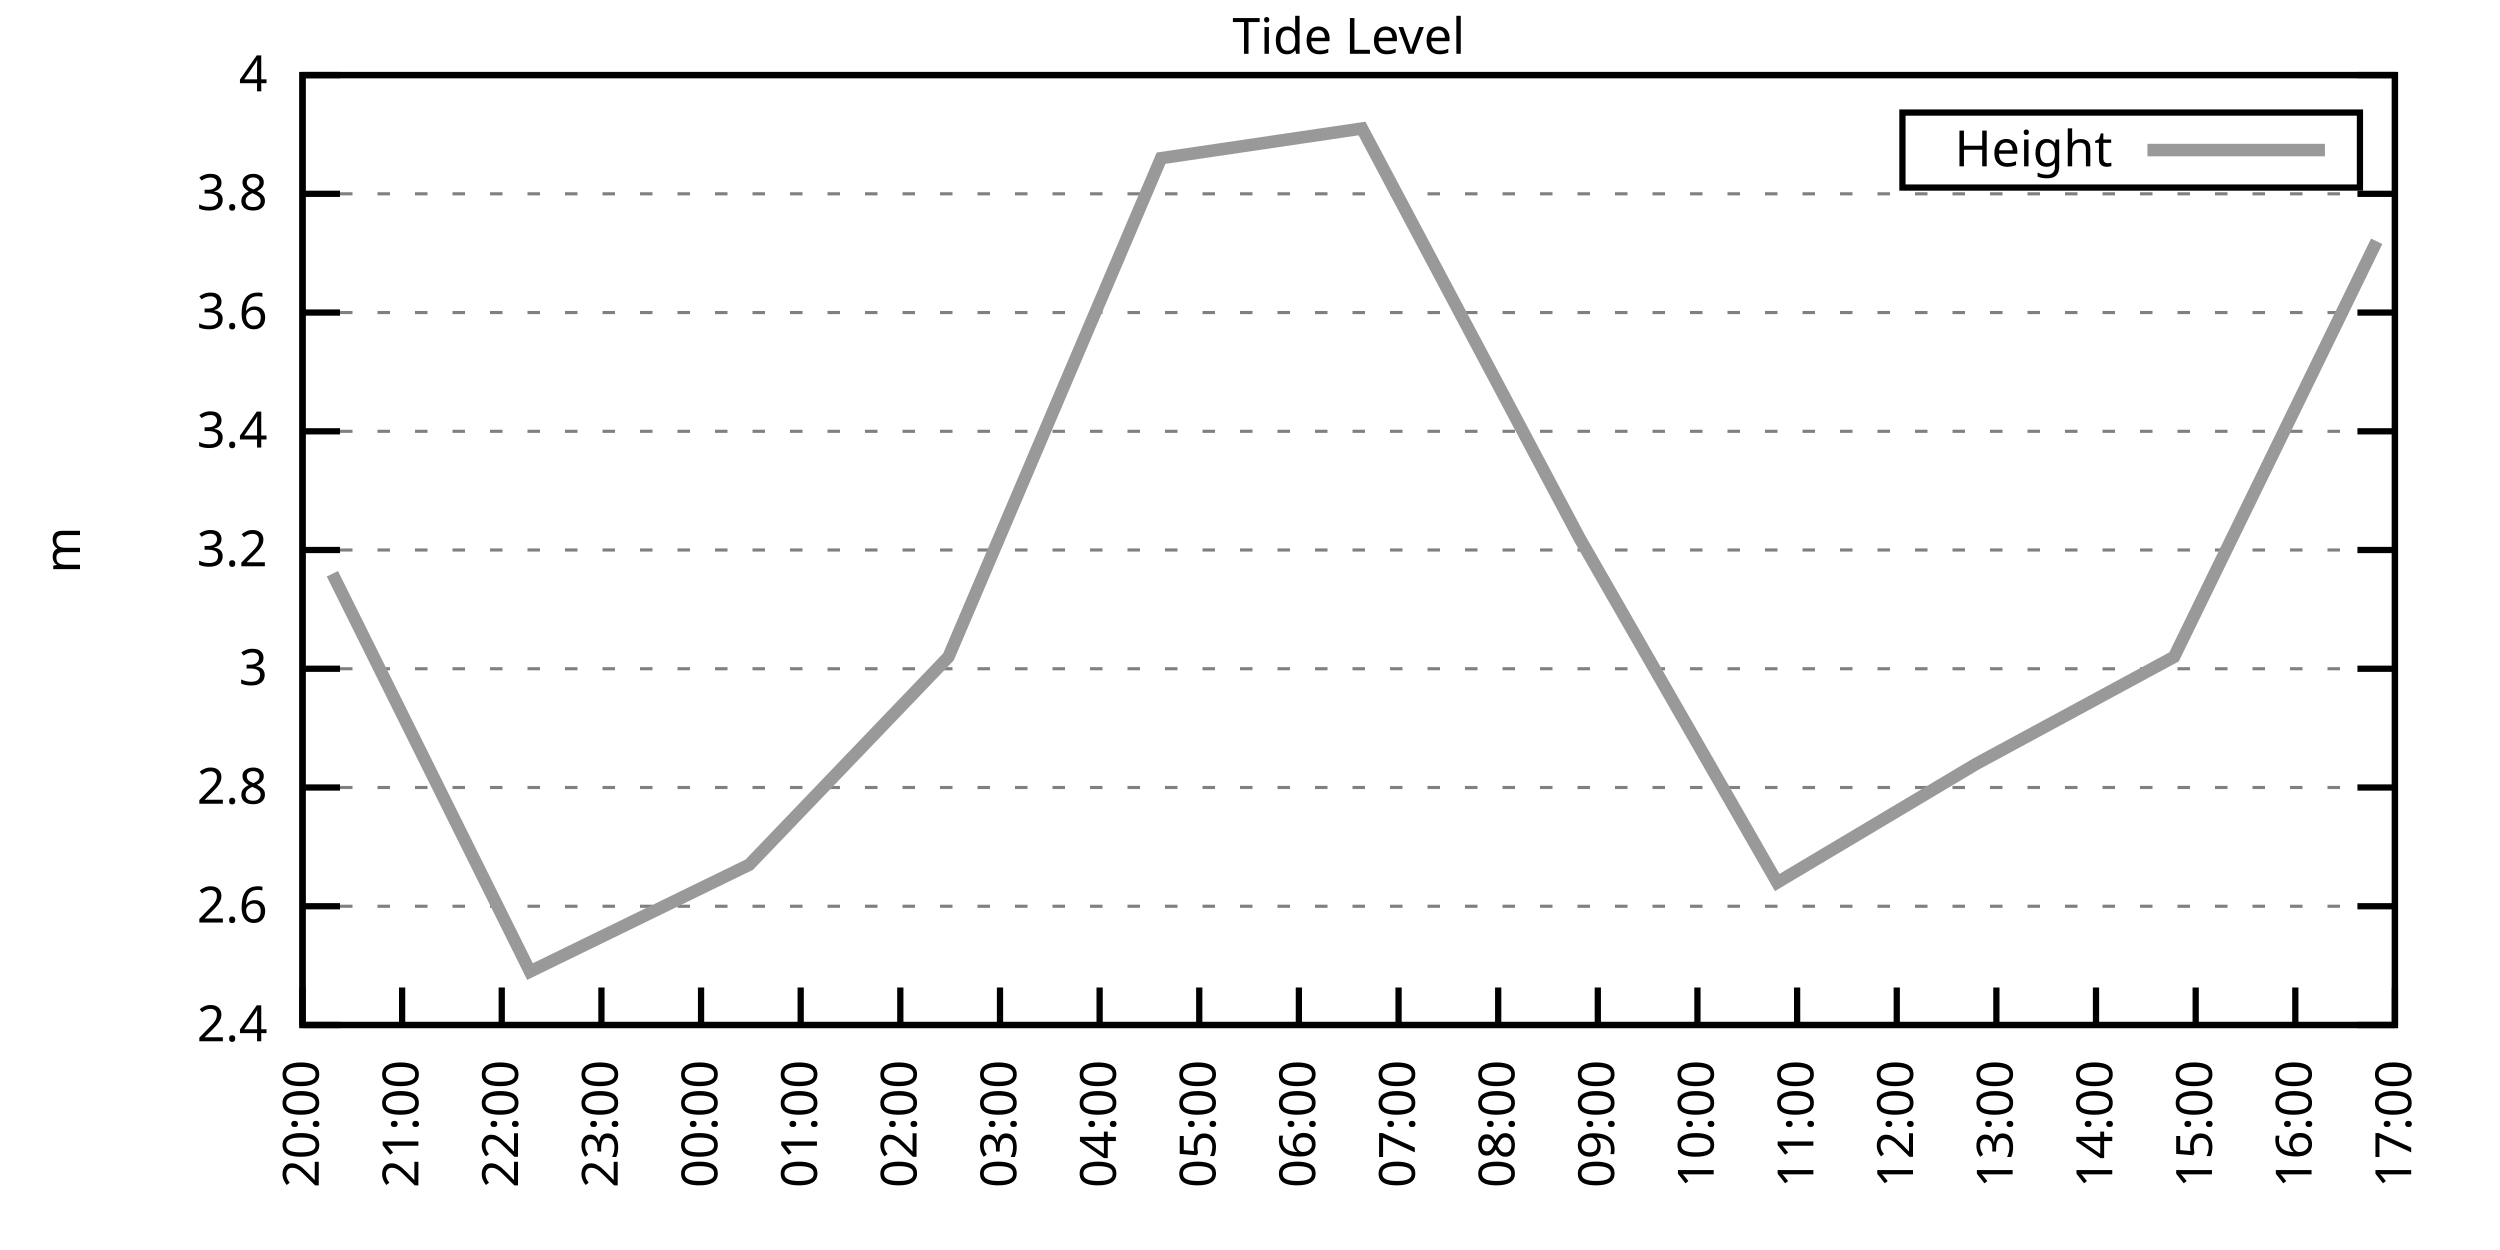
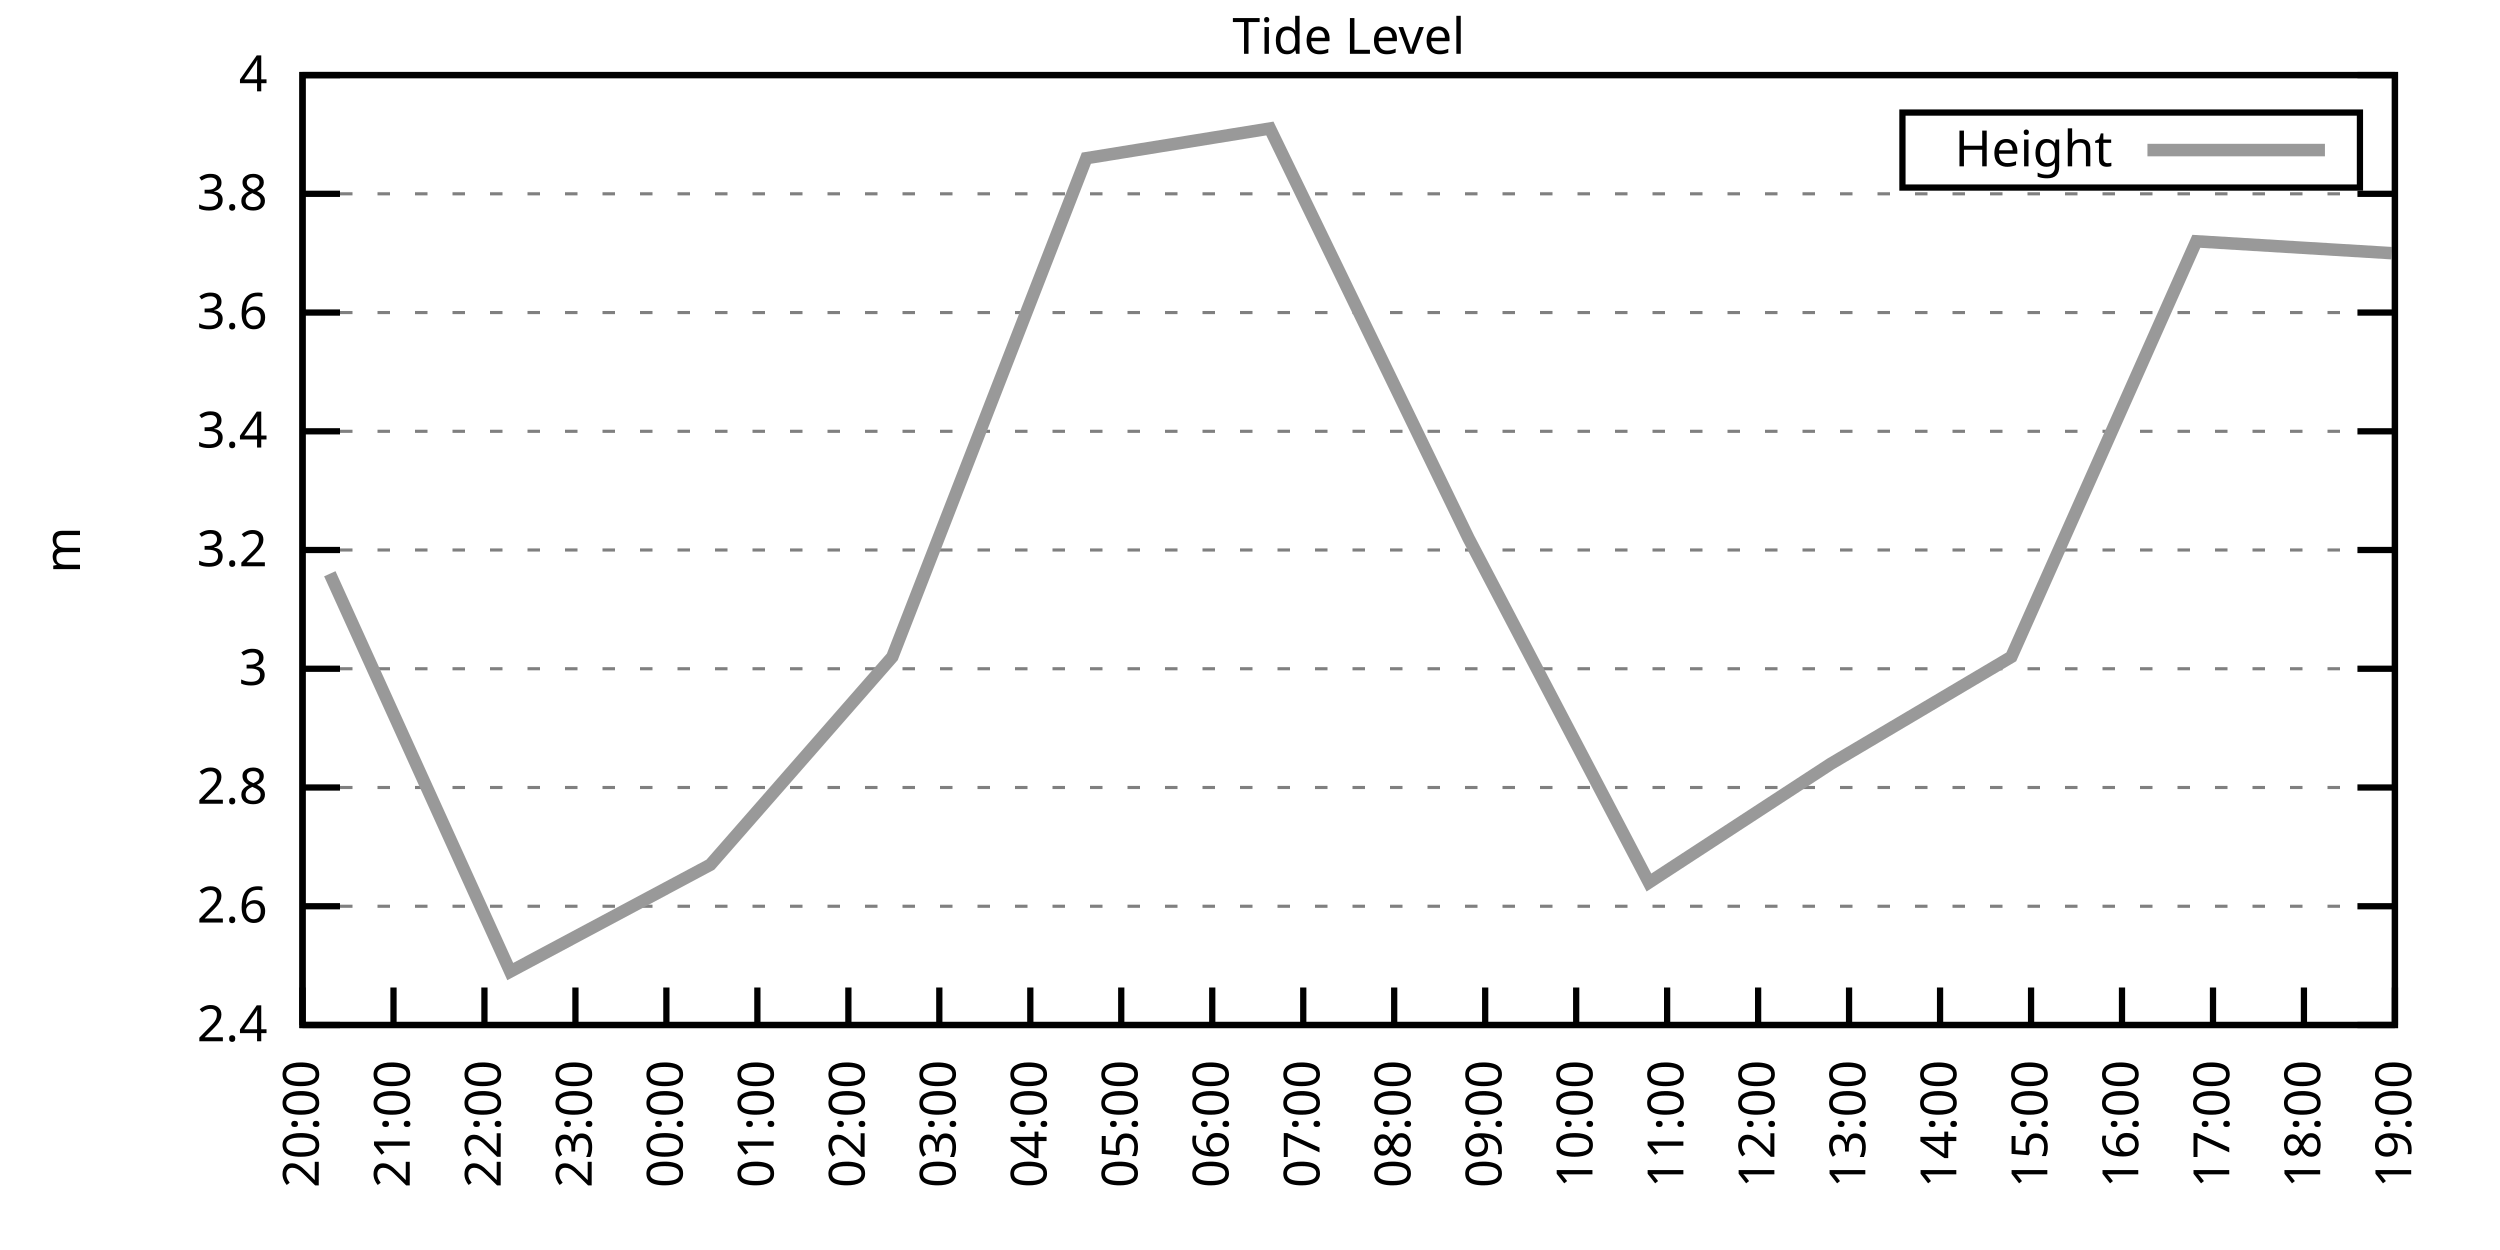
<svg xmlns="http://www.w3.org/2000/svg" xmlns:xlink="http://www.w3.org/1999/xlink" width="400" height="200" viewBox="0 0 400 200">
  <g id="gnuplot_canvas">
    <rect x="0" y="0" width="400" height="200" fill="none" />
    <defs>
      <circle id="gpDot" r="0.5" stroke-width="0.5" stroke="currentColor" />
      <path id="gpPt0" stroke-width="0.333" stroke="currentColor" d="M-1,0 h2 M0,-1 v2" />
      <path id="gpPt1" stroke-width="0.333" stroke="currentColor" d="M-1,-1 L1,1 M1,-1 L-1,1" />
      <path id="gpPt2" stroke-width="0.333" stroke="currentColor" d="M-1,0 L1,0 M0,-1 L0,1 M-1,-1 L1,1 M-1,1 L1,-1" />
      <rect id="gpPt3" stroke-width="0.333" stroke="currentColor" x="-1" y="-1" width="2" height="2" />
      <rect id="gpPt4" stroke-width="0.333" stroke="currentColor" fill="currentColor" x="-1" y="-1" width="2" height="2" />
      <circle id="gpPt5" stroke-width="0.333" stroke="currentColor" cx="0" cy="0" r="1" />
      <use xlink:href="#gpPt5" id="gpPt6" fill="currentColor" stroke="none" />
      <path id="gpPt7" stroke-width="0.333" stroke="currentColor" d="M0,-1.33 L-1.33,0.67 L1.33,0.67 z" />
      <use xlink:href="#gpPt7" id="gpPt8" fill="currentColor" stroke="none" />
      <use xlink:href="#gpPt7" id="gpPt9" stroke="currentColor" transform="rotate(180)" />
      <use xlink:href="#gpPt9" id="gpPt10" fill="currentColor" stroke="none" />
      <use xlink:href="#gpPt3" id="gpPt11" stroke="currentColor" transform="rotate(45)" />
      <use xlink:href="#gpPt11" id="gpPt12" fill="currentColor" stroke="none" />
      <path id="gpPt13" stroke-width="0.333" stroke="currentColor" d="M0,1.330 L1.265,0.411 L0.782,-1.067 L-0.782,-1.076 L-1.265,0.411 z" />
      <use xlink:href="#gpPt13" id="gpPt14" fill="currentColor" stroke="none" />
      <filter id="textbox" filterUnits="objectBoundingBox" x="0" y="0" height="1" width="1">
        <feFlood flood-color="white" flood-opacity="1" result="bgnd" />
        <feComposite in="SourceGraphic" in2="bgnd" operator="atop" />
      </filter>
      <filter id="greybox" filterUnits="objectBoundingBox" x="0" y="0" height="1" width="1">
        <feFlood flood-color="lightgrey" flood-opacity="1" result="grey" />
        <feComposite in="SourceGraphic" in2="grey" operator="atop" />
      </filter>
    </defs>
    <g fill="none" color="white" stroke="currentColor" stroke-width="1.00" stroke-linecap="butt" stroke-linejoin="miter">
</g>
    <g fill="none" color="black" stroke="currentColor" stroke-width="1.00" stroke-linecap="butt" stroke-linejoin="miter">
      <g stroke="none" shape-rendering="crispEdges">
        <polygon fill="rgb(255, 255, 255)" points="48.40,164.00 383.18,164.00 383.18,12.02 48.40,12.02 " />
      </g>
    </g>
    <g fill="none" color="black" stroke="currentColor" stroke-width="1.00" stroke-linecap="butt" stroke-linejoin="miter">
</g>
    <g fill="none" color="black" stroke="black" stroke-width="0.50" stroke-linecap="butt" stroke-linejoin="miter">
</g>
    <g fill="none" color="gray" stroke="currentColor" stroke-width="0.50" stroke-linecap="butt" stroke-linejoin="miter">
      <path stroke="gray" stroke-dasharray="2,4" class="gridline" d="M48.40,164.00 L383.19,164.00  " />
    </g>
    <g fill="none" color="gray" stroke="gray" stroke-width="1.00" stroke-linecap="butt" stroke-linejoin="miter">
</g>
    <g fill="none" color="black" stroke="currentColor" stroke-width="1.00" stroke-linecap="butt" stroke-linejoin="miter">
      <path stroke="black" d="M48.40,164.00 L54.40,164.00 M383.19,164.00 L377.19,164.00  " />
      <g transform="translate(42.80,166.60)" stroke="none" fill="black" font-family="Sans" font-size="8.00" text-anchor="end">
        <text>
          <tspan font-family="Sans"> 2.4</tspan>
        </text>
      </g>
    </g>
    <g fill="none" color="black" stroke="currentColor" stroke-width="1.00" stroke-linecap="butt" stroke-linejoin="miter">
</g>
    <g fill="none" color="black" stroke="black" stroke-width="0.50" stroke-linecap="butt" stroke-linejoin="miter">
</g>
    <g fill="none" color="gray" stroke="currentColor" stroke-width="0.50" stroke-linecap="butt" stroke-linejoin="miter">
      <path stroke="gray" stroke-dasharray="2,4" class="gridline" d="M48.40,145.00 L383.19,145.00  " />
    </g>
    <g fill="none" color="gray" stroke="gray" stroke-width="1.00" stroke-linecap="butt" stroke-linejoin="miter">
</g>
    <g fill="none" color="black" stroke="currentColor" stroke-width="1.00" stroke-linecap="butt" stroke-linejoin="miter">
      <path stroke="black" d="M48.40,145.00 L54.40,145.00 M383.19,145.00 L377.19,145.00  " />
      <g transform="translate(42.80,147.60)" stroke="none" fill="black" font-family="Sans" font-size="8.00" text-anchor="end">
        <text>
          <tspan font-family="Sans"> 2.6</tspan>
        </text>
      </g>
    </g>
    <g fill="none" color="black" stroke="currentColor" stroke-width="1.00" stroke-linecap="butt" stroke-linejoin="miter">
</g>
    <g fill="none" color="black" stroke="black" stroke-width="0.50" stroke-linecap="butt" stroke-linejoin="miter">
</g>
    <g fill="none" color="gray" stroke="currentColor" stroke-width="0.50" stroke-linecap="butt" stroke-linejoin="miter">
      <path stroke="gray" stroke-dasharray="2,4" class="gridline" d="M48.40,126.00 L383.19,126.00  " />
    </g>
    <g fill="none" color="gray" stroke="gray" stroke-width="1.00" stroke-linecap="butt" stroke-linejoin="miter">
</g>
    <g fill="none" color="black" stroke="currentColor" stroke-width="1.00" stroke-linecap="butt" stroke-linejoin="miter">
      <path stroke="black" d="M48.40,126.00 L54.40,126.00 M383.19,126.00 L377.19,126.00  " />
      <g transform="translate(42.80,128.60)" stroke="none" fill="black" font-family="Sans" font-size="8.00" text-anchor="end">
        <text>
          <tspan font-family="Sans"> 2.8</tspan>
        </text>
      </g>
    </g>
    <g fill="none" color="black" stroke="currentColor" stroke-width="1.00" stroke-linecap="butt" stroke-linejoin="miter">
</g>
    <g fill="none" color="black" stroke="black" stroke-width="0.50" stroke-linecap="butt" stroke-linejoin="miter">
</g>
    <g fill="none" color="gray" stroke="currentColor" stroke-width="0.50" stroke-linecap="butt" stroke-linejoin="miter">
      <path stroke="gray" stroke-dasharray="2,4" class="gridline" d="M48.40,107.00 L383.19,107.00  " />
    </g>
    <g fill="none" color="gray" stroke="gray" stroke-width="1.00" stroke-linecap="butt" stroke-linejoin="miter">
</g>
    <g fill="none" color="black" stroke="currentColor" stroke-width="1.00" stroke-linecap="butt" stroke-linejoin="miter">
      <path stroke="black" d="M48.40,107.00 L54.40,107.00 M383.19,107.00 L377.19,107.00  " />
      <g transform="translate(42.80,109.60)" stroke="none" fill="black" font-family="Sans" font-size="8.00" text-anchor="end">
        <text>
          <tspan font-family="Sans"> 3</tspan>
        </text>
      </g>
    </g>
    <g fill="none" color="black" stroke="currentColor" stroke-width="1.00" stroke-linecap="butt" stroke-linejoin="miter">
</g>
    <g fill="none" color="black" stroke="black" stroke-width="0.50" stroke-linecap="butt" stroke-linejoin="miter">
</g>
    <g fill="none" color="gray" stroke="currentColor" stroke-width="0.50" stroke-linecap="butt" stroke-linejoin="miter">
      <path stroke="gray" stroke-dasharray="2,4" class="gridline" d="M48.40,88.00 L383.19,88.00  " />
    </g>
    <g fill="none" color="gray" stroke="gray" stroke-width="1.00" stroke-linecap="butt" stroke-linejoin="miter">
</g>
    <g fill="none" color="black" stroke="currentColor" stroke-width="1.00" stroke-linecap="butt" stroke-linejoin="miter">
      <path stroke="black" d="M48.40,88.00 L54.40,88.00 M383.19,88.00 L377.19,88.00  " />
      <g transform="translate(42.80,90.60)" stroke="none" fill="black" font-family="Sans" font-size="8.00" text-anchor="end">
        <text>
          <tspan font-family="Sans"> 3.2</tspan>
        </text>
      </g>
    </g>
    <g fill="none" color="black" stroke="currentColor" stroke-width="1.00" stroke-linecap="butt" stroke-linejoin="miter">
</g>
    <g fill="none" color="black" stroke="black" stroke-width="0.50" stroke-linecap="butt" stroke-linejoin="miter">
</g>
    <g fill="none" color="gray" stroke="currentColor" stroke-width="0.50" stroke-linecap="butt" stroke-linejoin="miter">
      <path stroke="gray" stroke-dasharray="2,4" class="gridline" d="M48.40,69.01 L383.19,69.01  " />
    </g>
    <g fill="none" color="gray" stroke="gray" stroke-width="1.00" stroke-linecap="butt" stroke-linejoin="miter">
</g>
    <g fill="none" color="black" stroke="currentColor" stroke-width="1.00" stroke-linecap="butt" stroke-linejoin="miter">
      <path stroke="black" d="M48.40,69.01 L54.40,69.01 M383.19,69.01 L377.19,69.01  " />
      <g transform="translate(42.80,71.61)" stroke="none" fill="black" font-family="Sans" font-size="8.00" text-anchor="end">
        <text>
          <tspan font-family="Sans"> 3.4</tspan>
        </text>
      </g>
    </g>
    <g fill="none" color="black" stroke="currentColor" stroke-width="1.00" stroke-linecap="butt" stroke-linejoin="miter">
</g>
    <g fill="none" color="black" stroke="black" stroke-width="0.50" stroke-linecap="butt" stroke-linejoin="miter">
</g>
    <g fill="none" color="gray" stroke="currentColor" stroke-width="0.50" stroke-linecap="butt" stroke-linejoin="miter">
      <path stroke="gray" stroke-dasharray="2,4" class="gridline" d="M48.40,50.01 L383.19,50.01  " />
    </g>
    <g fill="none" color="gray" stroke="gray" stroke-width="1.00" stroke-linecap="butt" stroke-linejoin="miter">
</g>
    <g fill="none" color="black" stroke="currentColor" stroke-width="1.00" stroke-linecap="butt" stroke-linejoin="miter">
      <path stroke="black" d="M48.40,50.01 L54.40,50.01 M383.19,50.01 L377.19,50.01  " />
      <g transform="translate(42.80,52.61)" stroke="none" fill="black" font-family="Sans" font-size="8.00" text-anchor="end">
        <text>
          <tspan font-family="Sans"> 3.6</tspan>
        </text>
      </g>
    </g>
    <g fill="none" color="black" stroke="currentColor" stroke-width="1.00" stroke-linecap="butt" stroke-linejoin="miter">
</g>
    <g fill="none" color="black" stroke="black" stroke-width="0.50" stroke-linecap="butt" stroke-linejoin="miter">
</g>
    <g fill="none" color="gray" stroke="currentColor" stroke-width="0.50" stroke-linecap="butt" stroke-linejoin="miter">
      <path stroke="gray" stroke-dasharray="2,4" class="gridline" d="M48.40,31.01 L383.19,31.01  " />
    </g>
    <g fill="none" color="gray" stroke="gray" stroke-width="1.00" stroke-linecap="butt" stroke-linejoin="miter">
</g>
    <g fill="none" color="black" stroke="currentColor" stroke-width="1.00" stroke-linecap="butt" stroke-linejoin="miter">
      <path stroke="black" d="M48.40,31.01 L54.40,31.01 M383.19,31.01 L377.19,31.01  " />
      <g transform="translate(42.80,33.61)" stroke="none" fill="black" font-family="Sans" font-size="8.00" text-anchor="end">
        <text>
          <tspan font-family="Sans"> 3.8</tspan>
        </text>
      </g>
    </g>
    <g fill="none" color="black" stroke="currentColor" stroke-width="1.00" stroke-linecap="butt" stroke-linejoin="miter">
</g>
    <g fill="none" color="black" stroke="black" stroke-width="0.50" stroke-linecap="butt" stroke-linejoin="miter">
</g>
    <g fill="none" color="gray" stroke="currentColor" stroke-width="0.50" stroke-linecap="butt" stroke-linejoin="miter">
      <path stroke="gray" stroke-dasharray="2,4" class="gridline" d="M48.40,12.01 L383.19,12.01  " />
    </g>
    <g fill="none" color="gray" stroke="gray" stroke-width="1.00" stroke-linecap="butt" stroke-linejoin="miter">
</g>
    <g fill="none" color="black" stroke="currentColor" stroke-width="1.00" stroke-linecap="butt" stroke-linejoin="miter">
      <path stroke="black" d="M48.40,12.01 L54.40,12.01 M383.19,12.01 L377.19,12.01  " />
      <g transform="translate(42.80,14.61)" stroke="none" fill="black" font-family="Sans" font-size="8.00" text-anchor="end">
        <text>
          <tspan font-family="Sans"> 4</tspan>
        </text>
      </g>
    </g>
    <g fill="none" color="black" stroke="currentColor" stroke-width="1.00" stroke-linecap="butt" stroke-linejoin="miter">
      <path stroke="black" d="M48.40,164.00 L48.40,158.00  " />
      <g transform="translate(51.00,169.60) rotate(270.00)" stroke="none" fill="black" font-family="Sans" font-size="8.00" text-anchor="end">
        <text>
          <tspan font-family="Sans">20:00</tspan>
        </text>
      </g>
    </g>
    <g fill="none" color="black" stroke="currentColor" stroke-width="1.00" stroke-linecap="butt" stroke-linejoin="miter">
-       <path stroke="black" d="M64.34,164.00 L64.34,158.00  " />
-       <g transform="translate(66.94,169.60) rotate(270.00)" stroke="none" fill="black" font-family="Sans" font-size="8.00" text-anchor="end">
+       <path stroke="black" d="M62.96,164.00 L62.96,158.00  " />
+       <g transform="translate(65.56,169.60) rotate(270.00)" stroke="none" fill="black" font-family="Sans" font-size="8.00" text-anchor="end">
        <text>
          <tspan font-family="Sans">21:00</tspan>
        </text>
      </g>
    </g>
    <g fill="none" color="black" stroke="currentColor" stroke-width="1.00" stroke-linecap="butt" stroke-linejoin="miter">
-       <path stroke="black" d="M80.28,164.00 L80.28,158.00  " />
-       <g transform="translate(82.88,169.60) rotate(270.00)" stroke="none" fill="black" font-family="Sans" font-size="8.00" text-anchor="end">
+       <path stroke="black" d="M77.51,164.00 L77.51,158.00  " />
+       <g transform="translate(80.11,169.60) rotate(270.00)" stroke="none" fill="black" font-family="Sans" font-size="8.00" text-anchor="end">
        <text>
          <tspan font-family="Sans">22:00</tspan>
        </text>
      </g>
    </g>
    <g fill="none" color="black" stroke="currentColor" stroke-width="1.00" stroke-linecap="butt" stroke-linejoin="miter">
-       <path stroke="black" d="M96.23,164.00 L96.23,158.00  " />
-       <g transform="translate(98.83,169.60) rotate(270.00)" stroke="none" fill="black" font-family="Sans" font-size="8.00" text-anchor="end">
+       <path stroke="black" d="M92.07,164.00 L92.07,158.00  " />
+       <g transform="translate(94.67,169.60) rotate(270.00)" stroke="none" fill="black" font-family="Sans" font-size="8.00" text-anchor="end">
        <text>
          <tspan font-family="Sans">23:00</tspan>
        </text>
      </g>
    </g>
    <g fill="none" color="black" stroke="currentColor" stroke-width="1.00" stroke-linecap="butt" stroke-linejoin="miter">
-       <path stroke="black" d="M112.17,164.00 L112.17,158.00  " />
-       <g transform="translate(114.77,169.60) rotate(270.00)" stroke="none" fill="black" font-family="Sans" font-size="8.00" text-anchor="end">
+       <path stroke="black" d="M106.62,164.00 L106.62,158.00  " />
+       <g transform="translate(109.22,169.60) rotate(270.00)" stroke="none" fill="black" font-family="Sans" font-size="8.00" text-anchor="end">
        <text>
          <tspan font-family="Sans">00:00</tspan>
        </text>
      </g>
    </g>
    <g fill="none" color="black" stroke="currentColor" stroke-width="1.00" stroke-linecap="butt" stroke-linejoin="miter">
-       <path stroke="black" d="M128.11,164.00 L128.11,158.00  " />
-       <g transform="translate(130.71,169.60) rotate(270.00)" stroke="none" fill="black" font-family="Sans" font-size="8.00" text-anchor="end">
+       <path stroke="black" d="M121.18,164.00 L121.18,158.00  " />
+       <g transform="translate(123.78,169.60) rotate(270.00)" stroke="none" fill="black" font-family="Sans" font-size="8.00" text-anchor="end">
        <text>
          <tspan font-family="Sans">01:00</tspan>
        </text>
      </g>
    </g>
    <g fill="none" color="black" stroke="currentColor" stroke-width="1.00" stroke-linecap="butt" stroke-linejoin="miter">
-       <path stroke="black" d="M144.05,164.00 L144.05,158.00  " />
-       <g transform="translate(146.65,169.60) rotate(270.00)" stroke="none" fill="black" font-family="Sans" font-size="8.00" text-anchor="end">
+       <path stroke="black" d="M135.74,164.00 L135.74,158.00  " />
+       <g transform="translate(138.34,169.60) rotate(270.00)" stroke="none" fill="black" font-family="Sans" font-size="8.00" text-anchor="end">
        <text>
          <tspan font-family="Sans">02:00</tspan>
        </text>
      </g>
    </g>
    <g fill="none" color="black" stroke="currentColor" stroke-width="1.00" stroke-linecap="butt" stroke-linejoin="miter">
-       <path stroke="black" d="M160.00,164.00 L160.00,158.00  " />
-       <g transform="translate(162.60,169.60) rotate(270.00)" stroke="none" fill="black" font-family="Sans" font-size="8.00" text-anchor="end">
+       <path stroke="black" d="M150.29,164.00 L150.29,158.00  " />
+       <g transform="translate(152.89,169.60) rotate(270.00)" stroke="none" fill="black" font-family="Sans" font-size="8.00" text-anchor="end">
        <text>
          <tspan font-family="Sans">03:00</tspan>
        </text>
      </g>
    </g>
    <g fill="none" color="black" stroke="currentColor" stroke-width="1.00" stroke-linecap="butt" stroke-linejoin="miter">
-       <path stroke="black" d="M175.94,164.00 L175.94,158.00  " />
-       <g transform="translate(178.54,169.60) rotate(270.00)" stroke="none" fill="black" font-family="Sans" font-size="8.00" text-anchor="end">
+       <path stroke="black" d="M164.85,164.00 L164.85,158.00  " />
+       <g transform="translate(167.45,169.60) rotate(270.00)" stroke="none" fill="black" font-family="Sans" font-size="8.00" text-anchor="end">
        <text>
          <tspan font-family="Sans">04:00</tspan>
        </text>
      </g>
    </g>
    <g fill="none" color="black" stroke="currentColor" stroke-width="1.00" stroke-linecap="butt" stroke-linejoin="miter">
-       <path stroke="black" d="M191.88,164.00 L191.88,158.00  " />
-       <g transform="translate(194.48,169.60) rotate(270.00)" stroke="none" fill="black" font-family="Sans" font-size="8.00" text-anchor="end">
+       <path stroke="black" d="M179.40,164.00 L179.40,158.00  " />
+       <g transform="translate(182.00,169.60) rotate(270.00)" stroke="none" fill="black" font-family="Sans" font-size="8.00" text-anchor="end">
        <text>
          <tspan font-family="Sans">05:00</tspan>
        </text>
      </g>
    </g>
    <g fill="none" color="black" stroke="currentColor" stroke-width="1.00" stroke-linecap="butt" stroke-linejoin="miter">
-       <path stroke="black" d="M207.82,164.00 L207.82,158.00  " />
-       <g transform="translate(210.42,169.60) rotate(270.00)" stroke="none" fill="black" font-family="Sans" font-size="8.00" text-anchor="end">
+       <path stroke="black" d="M193.96,164.00 L193.96,158.00  " />
+       <g transform="translate(196.56,169.60) rotate(270.00)" stroke="none" fill="black" font-family="Sans" font-size="8.00" text-anchor="end">
        <text>
          <tspan font-family="Sans">06:00</tspan>
        </text>
      </g>
    </g>
    <g fill="none" color="black" stroke="currentColor" stroke-width="1.00" stroke-linecap="butt" stroke-linejoin="miter">
-       <path stroke="black" d="M223.77,164.00 L223.77,158.00  " />
-       <g transform="translate(226.37,169.60) rotate(270.00)" stroke="none" fill="black" font-family="Sans" font-size="8.00" text-anchor="end">
+       <path stroke="black" d="M208.52,164.00 L208.52,158.00  " />
+       <g transform="translate(211.12,169.60) rotate(270.00)" stroke="none" fill="black" font-family="Sans" font-size="8.00" text-anchor="end">
        <text>
          <tspan font-family="Sans">07:00</tspan>
        </text>
      </g>
    </g>
    <g fill="none" color="black" stroke="currentColor" stroke-width="1.00" stroke-linecap="butt" stroke-linejoin="miter">
-       <path stroke="black" d="M239.71,164.00 L239.71,158.00  " />
-       <g transform="translate(242.31,169.60) rotate(270.00)" stroke="none" fill="black" font-family="Sans" font-size="8.00" text-anchor="end">
+       <path stroke="black" d="M223.07,164.00 L223.07,158.00  " />
+       <g transform="translate(225.67,169.60) rotate(270.00)" stroke="none" fill="black" font-family="Sans" font-size="8.00" text-anchor="end">
        <text>
          <tspan font-family="Sans">08:00</tspan>
        </text>
      </g>
    </g>
    <g fill="none" color="black" stroke="currentColor" stroke-width="1.00" stroke-linecap="butt" stroke-linejoin="miter">
-       <path stroke="black" d="M255.65,164.00 L255.65,158.00  " />
-       <g transform="translate(258.25,169.60) rotate(270.00)" stroke="none" fill="black" font-family="Sans" font-size="8.00" text-anchor="end">
+       <path stroke="black" d="M237.63,164.00 L237.63,158.00  " />
+       <g transform="translate(240.23,169.60) rotate(270.00)" stroke="none" fill="black" font-family="Sans" font-size="8.00" text-anchor="end">
        <text>
          <tspan font-family="Sans">09:00</tspan>
        </text>
      </g>
    </g>
    <g fill="none" color="black" stroke="currentColor" stroke-width="1.00" stroke-linecap="butt" stroke-linejoin="miter">
-       <path stroke="black" d="M271.59,164.00 L271.59,158.00  " />
-       <g transform="translate(274.19,169.60) rotate(270.00)" stroke="none" fill="black" font-family="Sans" font-size="8.00" text-anchor="end">
+       <path stroke="black" d="M252.19,164.00 L252.19,158.00  " />
+       <g transform="translate(254.79,169.60) rotate(270.00)" stroke="none" fill="black" font-family="Sans" font-size="8.00" text-anchor="end">
        <text>
          <tspan font-family="Sans">10:00</tspan>
        </text>
      </g>
    </g>
    <g fill="none" color="black" stroke="currentColor" stroke-width="1.00" stroke-linecap="butt" stroke-linejoin="miter">
-       <path stroke="black" d="M287.54,164.00 L287.54,158.00  " />
-       <g transform="translate(290.14,169.60) rotate(270.00)" stroke="none" fill="black" font-family="Sans" font-size="8.00" text-anchor="end">
+       <path stroke="black" d="M266.74,164.00 L266.74,158.00  " />
+       <g transform="translate(269.34,169.60) rotate(270.00)" stroke="none" fill="black" font-family="Sans" font-size="8.00" text-anchor="end">
        <text>
          <tspan font-family="Sans">11:00</tspan>
        </text>
      </g>
    </g>
    <g fill="none" color="black" stroke="currentColor" stroke-width="1.00" stroke-linecap="butt" stroke-linejoin="miter">
-       <path stroke="black" d="M303.48,164.00 L303.48,158.00  " />
-       <g transform="translate(306.08,169.60) rotate(270.00)" stroke="none" fill="black" font-family="Sans" font-size="8.00" text-anchor="end">
+       <path stroke="black" d="M281.30,164.00 L281.30,158.00  " />
+       <g transform="translate(283.90,169.60) rotate(270.00)" stroke="none" fill="black" font-family="Sans" font-size="8.00" text-anchor="end">
        <text>
          <tspan font-family="Sans">12:00</tspan>
        </text>
      </g>
    </g>
    <g fill="none" color="black" stroke="currentColor" stroke-width="1.00" stroke-linecap="butt" stroke-linejoin="miter">
-       <path stroke="black" d="M319.42,164.00 L319.42,158.00  " />
-       <g transform="translate(322.02,169.60) rotate(270.00)" stroke="none" fill="black" font-family="Sans" font-size="8.00" text-anchor="end">
+       <path stroke="black" d="M295.85,164.00 L295.85,158.00  " />
+       <g transform="translate(298.45,169.60) rotate(270.00)" stroke="none" fill="black" font-family="Sans" font-size="8.00" text-anchor="end">
        <text>
          <tspan font-family="Sans">13:00</tspan>
        </text>
      </g>
    </g>
    <g fill="none" color="black" stroke="currentColor" stroke-width="1.00" stroke-linecap="butt" stroke-linejoin="miter">
-       <path stroke="black" d="M335.36,164.00 L335.36,158.00  " />
-       <g transform="translate(337.96,169.60) rotate(270.00)" stroke="none" fill="black" font-family="Sans" font-size="8.00" text-anchor="end">
+       <path stroke="black" d="M310.41,164.00 L310.41,158.00  " />
+       <g transform="translate(313.01,169.60) rotate(270.00)" stroke="none" fill="black" font-family="Sans" font-size="8.00" text-anchor="end">
        <text>
          <tspan font-family="Sans">14:00</tspan>
        </text>
      </g>
    </g>
    <g fill="none" color="black" stroke="currentColor" stroke-width="1.00" stroke-linecap="butt" stroke-linejoin="miter">
-       <path stroke="black" d="M351.31,164.00 L351.31,158.00  " />
-       <g transform="translate(353.91,169.60) rotate(270.00)" stroke="none" fill="black" font-family="Sans" font-size="8.00" text-anchor="end">
+       <path stroke="black" d="M324.97,164.00 L324.97,158.00  " />
+       <g transform="translate(327.57,169.60) rotate(270.00)" stroke="none" fill="black" font-family="Sans" font-size="8.00" text-anchor="end">
        <text>
          <tspan font-family="Sans">15:00</tspan>
        </text>
      </g>
    </g>
    <g fill="none" color="black" stroke="currentColor" stroke-width="1.00" stroke-linecap="butt" stroke-linejoin="miter">
-       <path stroke="black" d="M367.25,164.00 L367.25,158.00  " />
-       <g transform="translate(369.85,169.60) rotate(270.00)" stroke="none" fill="black" font-family="Sans" font-size="8.00" text-anchor="end">
+       <path stroke="black" d="M339.52,164.00 L339.52,158.00  " />
+       <g transform="translate(342.12,169.60) rotate(270.00)" stroke="none" fill="black" font-family="Sans" font-size="8.00" text-anchor="end">
        <text>
          <tspan font-family="Sans">16:00</tspan>
+         </text>
+       </g>
+     </g>
+     <g fill="none" color="black" stroke="currentColor" stroke-width="1.00" stroke-linecap="butt" stroke-linejoin="miter">
+       <path stroke="black" d="M354.08,164.00 L354.08,158.00  " />
+       <g transform="translate(356.68,169.60) rotate(270.00)" stroke="none" fill="black" font-family="Sans" font-size="8.00" text-anchor="end">
+         <text>
+           <tspan font-family="Sans">17:00</tspan>
+         </text>
+       </g>
+     </g>
+     <g fill="none" color="black" stroke="currentColor" stroke-width="1.00" stroke-linecap="butt" stroke-linejoin="miter">
+       <path stroke="black" d="M368.63,164.00 L368.63,158.00  " />
+       <g transform="translate(371.23,169.60) rotate(270.00)" stroke="none" fill="black" font-family="Sans" font-size="8.00" text-anchor="end">
+         <text>
+           <tspan font-family="Sans">18:00</tspan>
        </text>
      </g>
    </g>
    <g fill="none" color="black" stroke="currentColor" stroke-width="1.00" stroke-linecap="butt" stroke-linejoin="miter">
      <path stroke="black" d="M383.19,164.00 L383.19,158.00  " />
      <g transform="translate(385.79,169.60) rotate(270.00)" stroke="none" fill="black" font-family="Sans" font-size="8.00" text-anchor="end">
        <text>
-           <tspan font-family="Sans">17:00</tspan>
+           <tspan font-family="Sans">19:00</tspan>
        </text>
      </g>
    </g>
    <g fill="none" color="black" stroke="currentColor" stroke-width="1.00" stroke-linecap="butt" stroke-linejoin="miter">
</g>
    <g fill="none" color="black" stroke="currentColor" stroke-width="1.00" stroke-linecap="butt" stroke-linejoin="miter">
      <path stroke="black" d="M48.40,12.01 L48.40,164.00 L383.19,164.00 L383.19,12.01 L48.40,12.01 Z  " />
    </g>
    <g fill="none" color="black" stroke="currentColor" stroke-width="1.00" stroke-linecap="butt" stroke-linejoin="miter">
</g>
    <g fill="none" color="black" stroke="currentColor" stroke-width="1.00" stroke-linecap="butt" stroke-linejoin="miter">
      <path stroke="black" d="M304.39,30.01 L304.39,18.01 L377.59,18.01 L377.59,30.01 L304.39,30.01 Z  " />
    </g>
    <g id="Tide_level_plot_1">
      <g fill="none" color="white" stroke="black" stroke-width="2.00" stroke-linecap="butt" stroke-linejoin="miter">
</g>
      <g fill="none" color="black" stroke="currentColor" stroke-width="2.00" stroke-linecap="butt" stroke-linejoin="miter">
        <g transform="translate(337.99,26.61)" stroke="none" fill="black" font-family="Sans" font-size="8.00" text-anchor="end">
          <text>
            <tspan font-family="Sans">Height</tspan>
          </text>
        </g>
      </g>
      <g fill="none" color="black" stroke="currentColor" stroke-width="2.00" stroke-linecap="butt" stroke-linejoin="miter">
-         <path stroke="rgb(153, 153, 153)" d="M343.59,24.01 L371.99,24.01 M53.18,91.80 L84.80,155.45 L119.88,138.35 L151.76,105.10 L185.77,25.31 L217.92,20.56   L252.73,86.11 L284.35,141.20 L316.23,122.20 L347.85,105.10 L380.27,38.61  " />
+         <path stroke="rgb(153, 153, 153)" d="M343.59,24.01 L371.99,24.01 M52.77,91.80 L81.64,155.45 L113.66,138.35 L142.77,105.10 L173.82,25.31 L203.18,20.56   L234.96,86.11 L263.83,141.20 L292.94,122.20 L321.81,105.10 L351.41,38.61 L382.70,40.51  " />
      </g>
    </g>
    <g fill="none" color="black" stroke="currentColor" stroke-width="2.00" stroke-linecap="butt" stroke-linejoin="miter">
</g>
    <g fill="none" color="black" stroke="black" stroke-width="1.00" stroke-linecap="butt" stroke-linejoin="miter">
</g>
    <g fill="none" color="black" stroke="currentColor" stroke-width="1.00" stroke-linecap="butt" stroke-linejoin="miter">
      <path stroke="black" d="M48.40,12.01 L48.40,164.00 L383.19,164.00 L383.19,12.01 L48.40,12.01 Z  " />
      <g transform="translate(12.80,88.01) rotate(270.00)" stroke="none" fill="black" font-family="Sans" font-size="8.00" text-anchor="middle">
        <text>
          <tspan font-family="Sans">m</tspan>
        </text>
      </g>
    </g>
    <g fill="none" color="black" stroke="currentColor" stroke-width="1.00" stroke-linecap="butt" stroke-linejoin="miter">
</g>
    <g fill="none" color="black" stroke="currentColor" stroke-width="1.00" stroke-linecap="butt" stroke-linejoin="miter">
      <g transform="translate(215.79,8.61)" stroke="none" fill="black" font-family="Sans" font-size="8.00" text-anchor="middle">
        <text>
          <tspan font-family="Sans">Tide Level</tspan>
        </text>
      </g>
    </g>
    <g fill="none" color="black" stroke="currentColor" stroke-width="1.00" stroke-linecap="butt" stroke-linejoin="miter">
</g>
  </g>
</svg>
